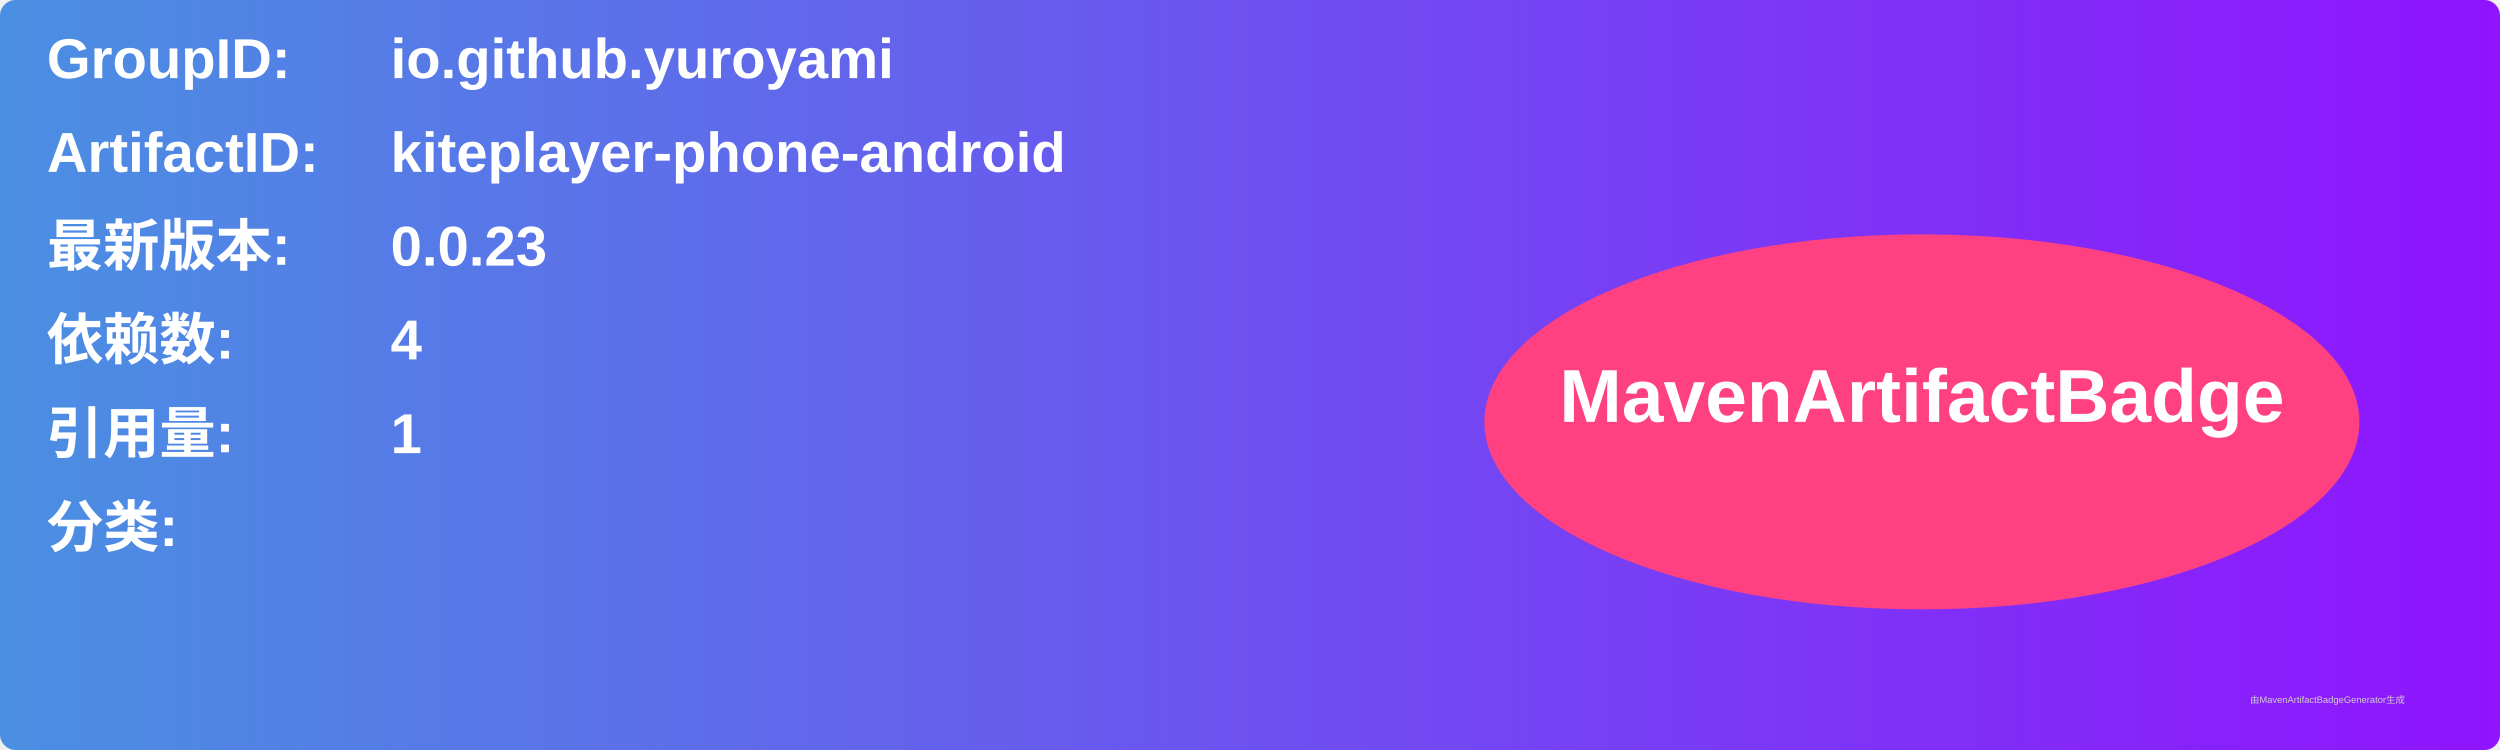
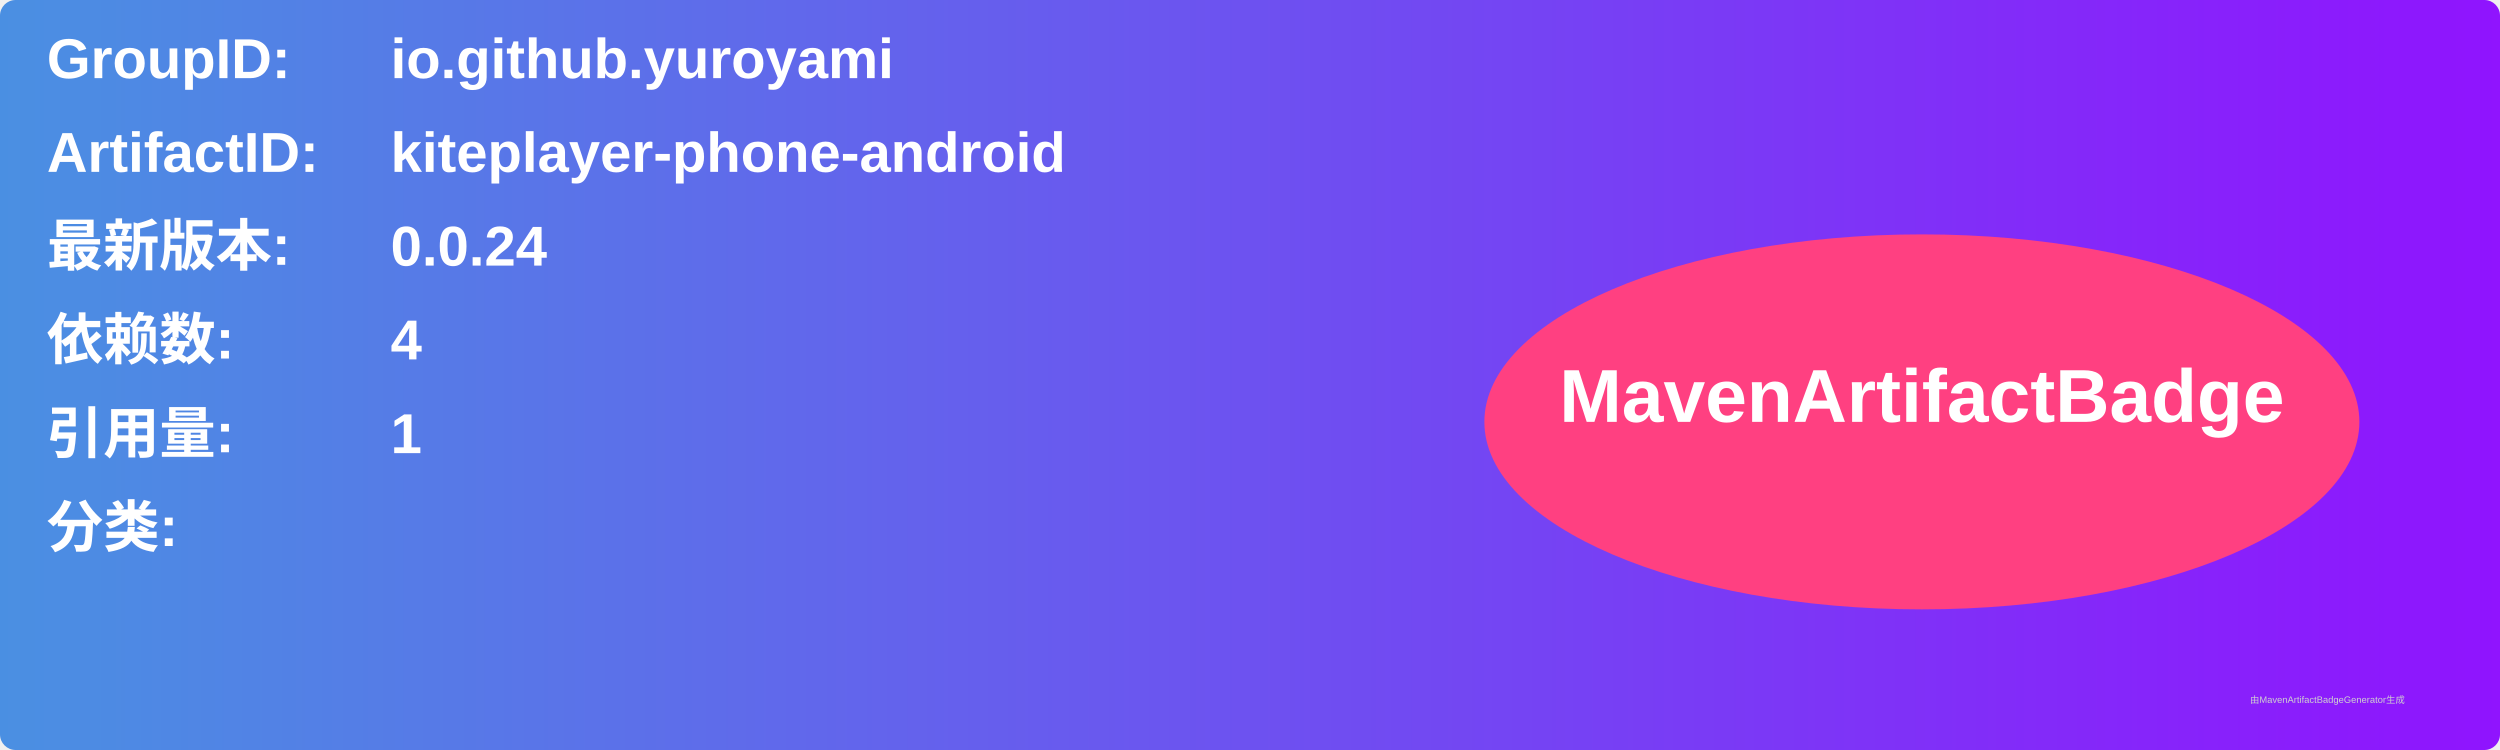
<svg xmlns="http://www.w3.org/2000/svg" width="800" height="240" viewBox="0 0 800 240">
  <linearGradient id="grad" x1="0%" y1="0%" x2="100%" y2="0%">
    <stop offset="0%" stop-color="#4a90e2" />
    <stop offset="100%" stop-color="#9013fe" />
  </linearGradient>
  <rect width="100%" height="100%" rx="5" ry="5" fill="url(#grad)" />
  <g transform="translate(15, 15)">
    <text x="0" y="10" font-family="Arial" font-size="18" fill="white" font-weight="bold" width="260">GroupID:</text>
    <text x="110" y="10" font-family="Arial" font-size="18" fill="white" font-weight="bold" width="460">io.github.yuroyami</text>
    <text x="0" y="40" font-family="Arial" font-size="18" fill="white" font-weight="bold" width="260">ArtifactID:</text>
    <text x="110" y="40" font-family="Arial" font-size="18" fill="white" font-weight="bold" width="460">kiteplayer-phone-android</text>
    <text x="0" y="70" font-family="Arial" font-size="18" fill="white" font-weight="bold">最新版本:</text>
    <text x="110" y="70" font-family="Arial" font-size="18" fill="white" font-weight="bold">
-       <tspan font-weight="bold">0.0.23</tspan>
+       <tspan font-weight="bold">0.0.24</tspan>
    </text>
    <text x="0" y="100" font-family="Arial" font-size="18" fill="white" font-weight="bold">依赖数: </text>
    <text x="110" y="100" font-family="Arial" font-size="18" fill="white">
      <tspan font-weight="bold">4</tspan>
    </text>
    <text x="0" y="130" font-family="Arial" font-size="18" fill="white" font-weight="bold">引用量: </text>
    <text x="110" y="130" font-family="Arial" font-size="18" fill="white">
      <tspan font-weight="bold">1</tspan>
    </text>
    <text x="0" y="160" font-family="Arial" font-size="18" fill="white" font-weight="bold">分类:</text>
    <text x="10" y="190" font-family="Arial" font-size="10" fill="white">
      <tspan font-weight="bold" />
    </text>
    <ellipse cx="600" cy="120" rx="140" ry="60" fill="#ff4081" />
    <text x="600" y="120" text-anchor="middle" font-family="Arial" font-size="24" fill="white" font-weight="bold">MavenArtifactBadge</text>
  </g>
  <text x="720" y="225" font-family="Arial" font-size="3" fill="#d0d0d0">由MavenArtifactBadgeGenerator生成</text>
</svg>
